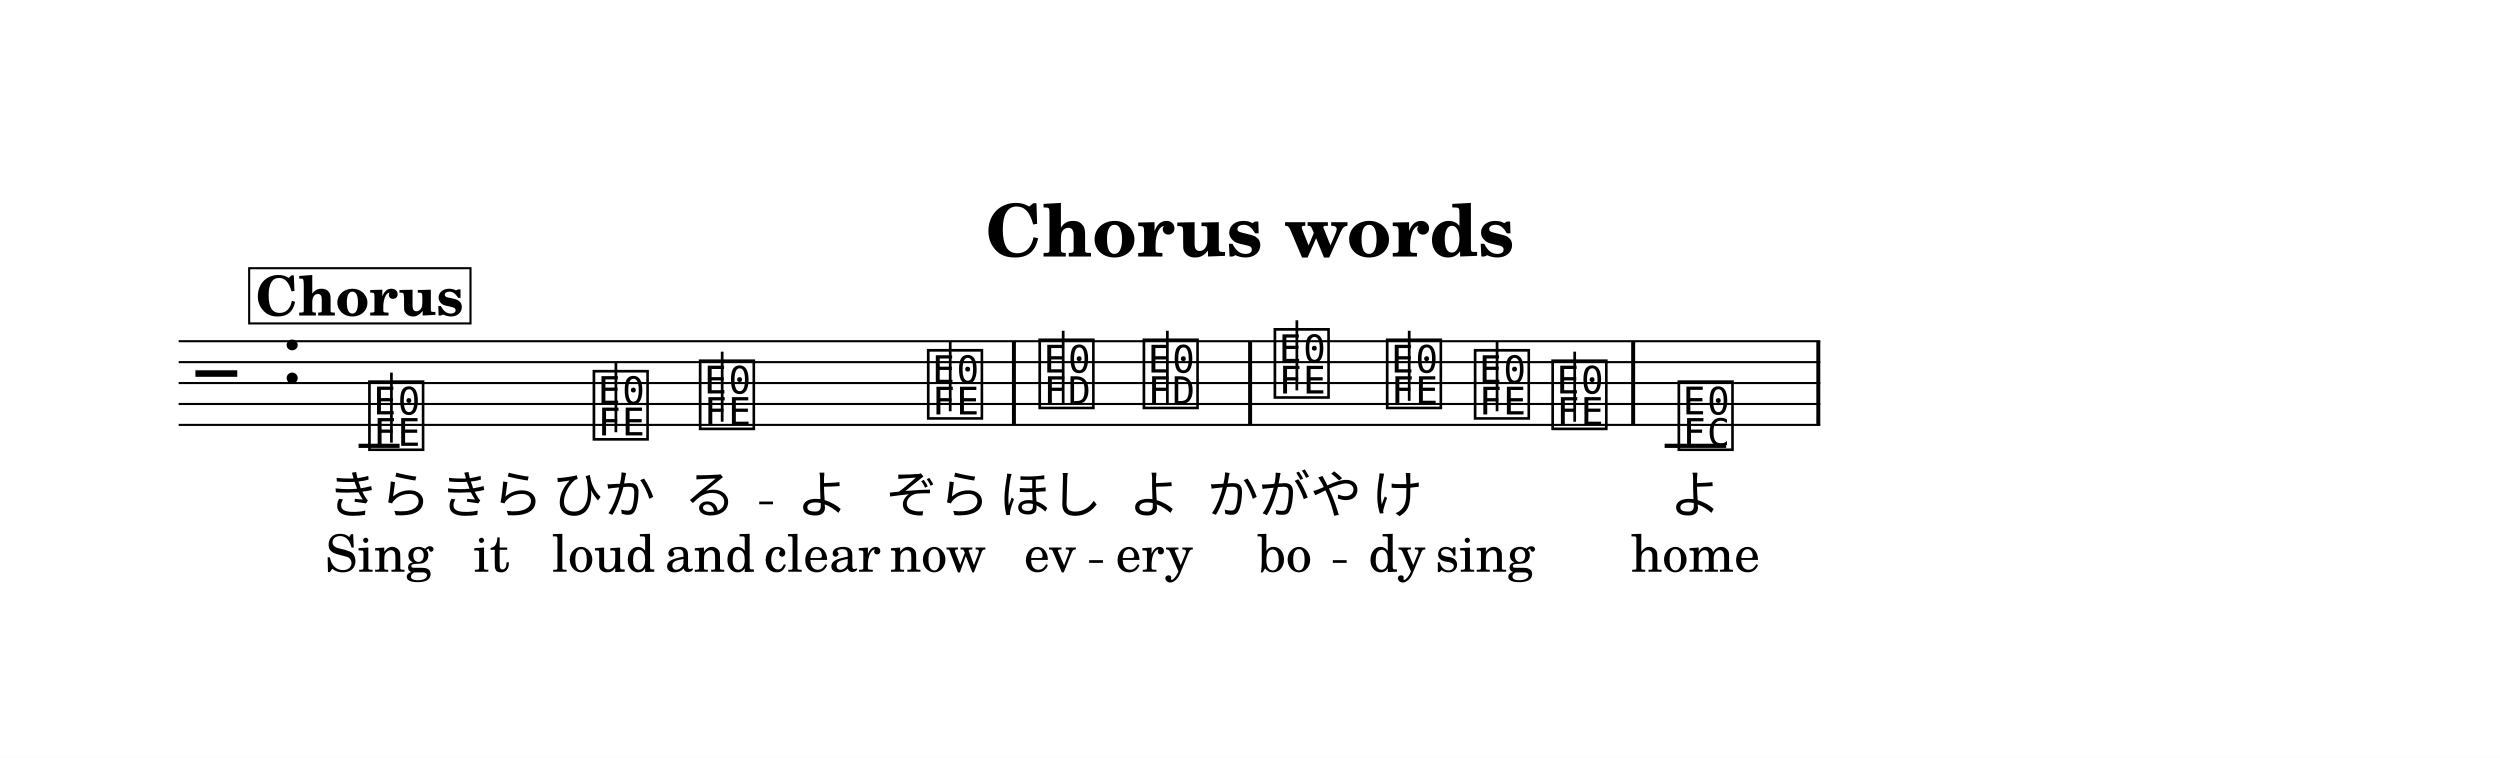
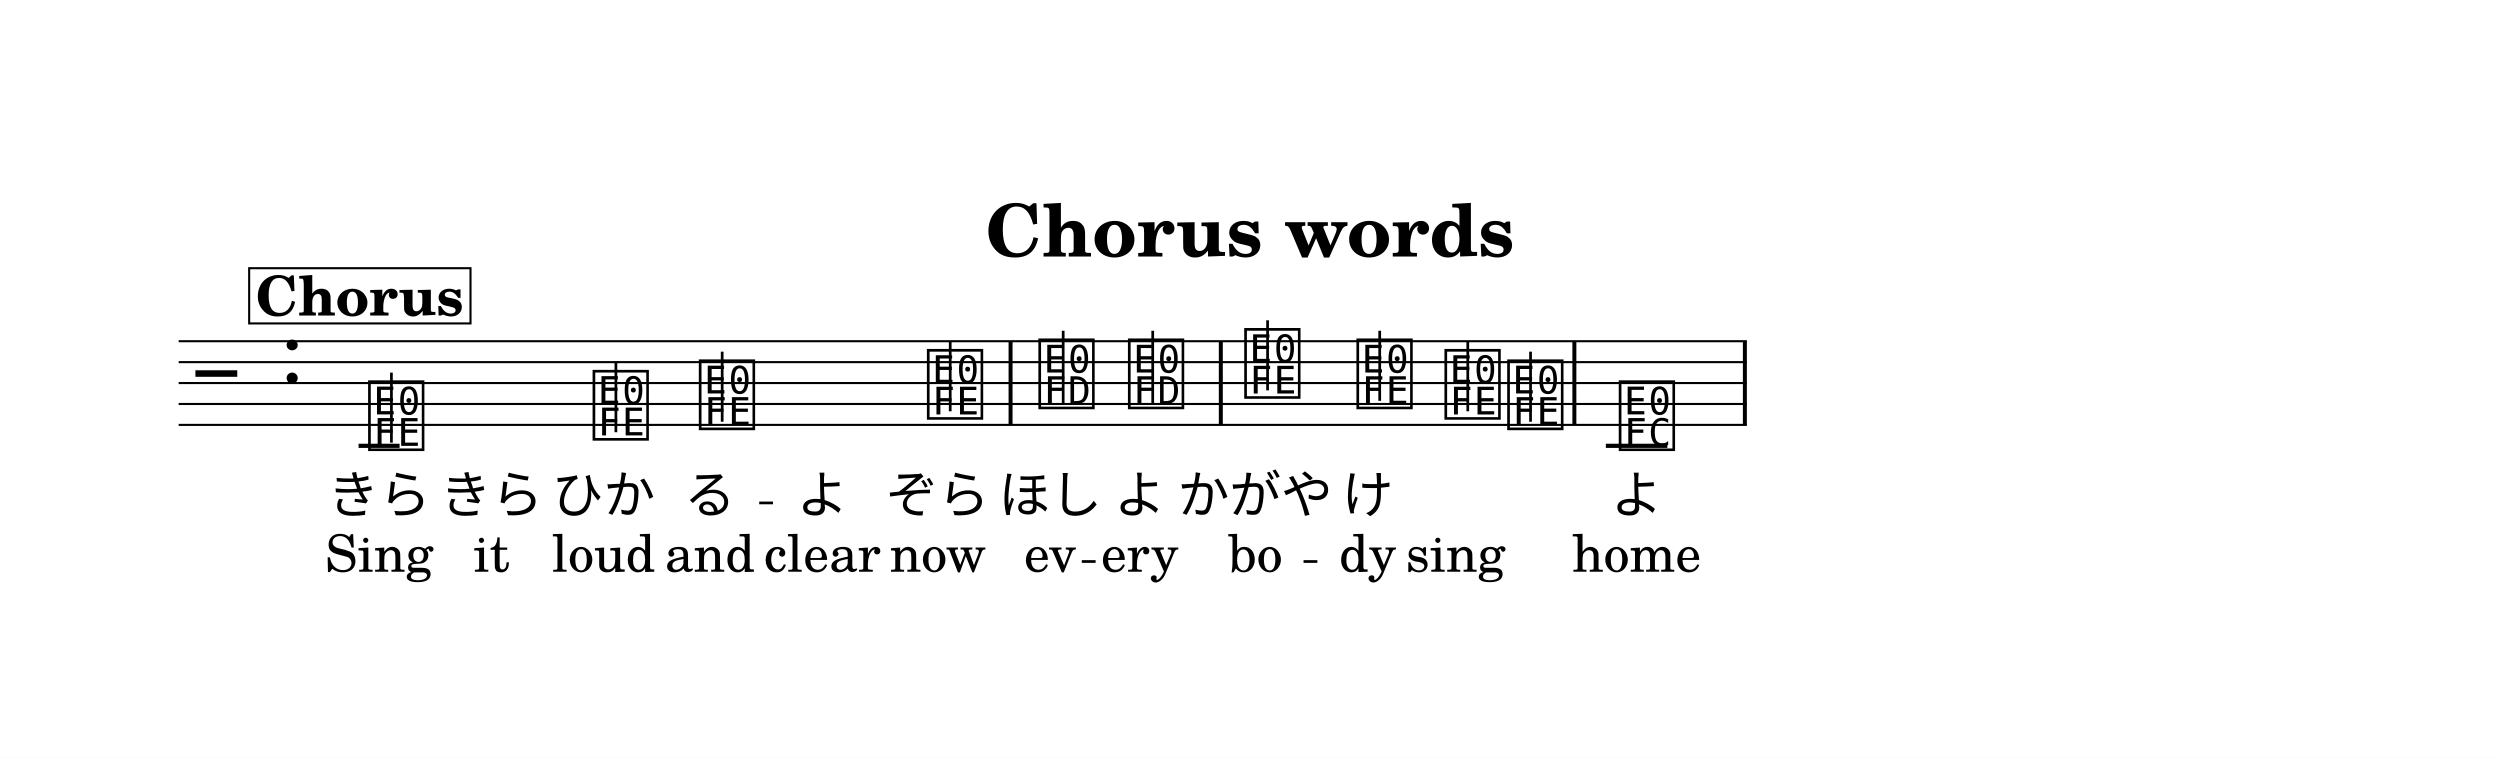
<svg xmlns="http://www.w3.org/2000/svg" width="1195.0" height="362.2" viewBox="0 0 119.50 36.22" font-family="TeX Gyre Schola, serif">
  <style>
  @font-face { font-family: 'Emmentaler'; src: local('Emmentaler'); }
  .music { font-family: 'Emmentaler', serif; }
</style>
  <rect x="0" y="0" width="119.50" height="36.22" fill="#FFFFFF" />
  <text x="59.75" y="12.26" font-size="3.49" font-weight="bold" text-anchor="middle" data-pos="382">Chorus words</text>
  <g transform="translate(8.54,0.00) scale(1,1)">
-     <line x1="0.00" y1="16.31" x2="78.47" y2="16.31" stroke="#000000" stroke-width="0.100" />
-     <line x1="0.00" y1="17.31" x2="78.47" y2="17.31" stroke="#000000" stroke-width="0.100" />
-     <line x1="0.00" y1="18.31" x2="78.47" y2="18.31" stroke="#000000" stroke-width="0.100" />
-     <line x1="0.00" y1="19.31" x2="78.47" y2="19.31" stroke="#000000" stroke-width="0.100" />
-     <line x1="0.00" y1="20.31" x2="78.47" y2="20.31" stroke="#000000" stroke-width="0.100" />
+     <line x1="0.00" y1="16.31" x2="74.96" y2="16.31" stroke="#000000" stroke-width="0.100" />
+     <line x1="0.00" y1="17.31" x2="74.96" y2="17.31" stroke="#000000" stroke-width="0.100" />
+     <line x1="0.00" y1="18.31" x2="74.96" y2="18.31" stroke="#000000" stroke-width="0.100" />
+     <line x1="0.00" y1="19.31" x2="74.96" y2="19.31" stroke="#000000" stroke-width="0.100" />
+     <line x1="0.00" y1="20.31" x2="74.96" y2="20.31" stroke="#000000" stroke-width="0.100" />
    <text class="music" x="0.80" y="19.31" font-size="4.00"></text>
    <text class="music" x="4.88" y="18.31" font-size="4.00" data-pos="402"></text>
    <line x1="8.60" y1="21.31" x2="10.56" y2="21.31" stroke="#000000" stroke-width="0.200" />
-     <line x1="71.03" y1="21.31" x2="73.97" y2="21.31" stroke="#000000" stroke-width="0.200" />
+     <line x1="68.22" y1="21.31" x2="71.16" y2="21.31" stroke="#000000" stroke-width="0.200" />
    <text class="music" x="8.93" y="21.31" font-size="4.00" data-pos="463"></text>
    <line x1="10.17" y1="21.16" x2="10.17" y2="17.81" stroke="#000000" stroke-width="0.130" />
    <text class="music" x="19.66" y="20.81" font-size="4.00" data-pos="466"></text>
    <line x1="20.90" y1="20.66" x2="20.90" y2="17.31" stroke="#000000" stroke-width="0.130" />
    <text class="music" x="24.74" y="20.31" font-size="4.00" data-pos="468"></text>
    <line x1="25.98" y1="20.16" x2="25.98" y2="16.81" stroke="#000000" stroke-width="0.130" />
    <text class="music" x="35.64" y="19.81" font-size="4.00" data-pos="470"></text>
    <line x1="36.88" y1="19.66" x2="36.88" y2="16.31" stroke="#000000" stroke-width="0.130" />
    <text class="music" x="40.97" y="19.31" font-size="4.00" data-pos="474"></text>
    <line x1="42.28" y1="19.31" x2="42.28" y2="15.81" stroke="#000000" stroke-width="0.130" />
-     <text class="music" x="45.95" y="19.31" font-size="4.00" data-pos="477"></text>
-     <line x1="47.26" y1="19.31" x2="47.26" y2="15.81" stroke="#000000" stroke-width="0.130" />
-     <text class="music" x="52.21" y="18.81" font-size="4.00" data-pos="481"></text>
-     <line x1="53.45" y1="18.66" x2="53.45" y2="15.31" stroke="#000000" stroke-width="0.130" />
-     <text class="music" x="57.58" y="19.31" font-size="4.00" data-pos="484"></text>
-     <line x1="58.82" y1="19.16" x2="58.82" y2="15.81" stroke="#000000" stroke-width="0.130" />
-     <text class="music" x="61.78" y="19.81" font-size="4.00" data-pos="486"></text>
-     <line x1="63.02" y1="19.66" x2="63.02" y2="16.31" stroke="#000000" stroke-width="0.130" />
-     <text class="music" x="65.49" y="20.31" font-size="4.00" data-pos="488"></text>
-     <line x1="66.73" y1="20.16" x2="66.73" y2="16.81" stroke="#000000" stroke-width="0.130" />
-     <text class="music" x="71.52" y="21.31" font-size="4.00" data-pos="492"></text>
-     <rect x="39.83" y="16.31" width="0.19" height="4.00" data-pos="472" />
-     <rect x="51.12" y="16.31" width="0.19" height="4.00" data-pos="479" />
-     <rect x="69.43" y="16.31" width="0.19" height="4.00" data-pos="490" />
-     <rect x="78.28" y="16.31" width="0.19" height="4.00" data-pos="495" />
+     <text class="music" x="45.25" y="19.31" font-size="4.00" data-pos="477"></text>
+     <line x1="46.56" y1="19.31" x2="46.56" y2="15.81" stroke="#000000" stroke-width="0.130" />
+     <text class="music" x="50.81" y="18.81" font-size="4.00" data-pos="481"></text>
+     <line x1="52.05" y1="18.66" x2="52.05" y2="15.31" stroke="#000000" stroke-width="0.130" />
+     <text class="music" x="56.17" y="19.31" font-size="4.00" data-pos="484"></text>
+     <line x1="57.41" y1="19.16" x2="57.41" y2="15.81" stroke="#000000" stroke-width="0.130" />
+     <text class="music" x="60.38" y="19.81" font-size="4.00" data-pos="486"></text>
+     <line x1="61.62" y1="19.66" x2="61.62" y2="16.31" stroke="#000000" stroke-width="0.130" />
+     <text class="music" x="63.38" y="20.31" font-size="4.00" data-pos="488"></text>
+     <line x1="64.62" y1="20.16" x2="64.62" y2="16.81" stroke="#000000" stroke-width="0.130" />
+     <text class="music" x="68.71" y="21.31" font-size="4.00" data-pos="492"></text>
+     <rect x="39.67" y="16.31" width="0.19" height="4.00" data-pos="472" />
+     <rect x="49.72" y="16.31" width="0.19" height="4.00" data-pos="479" />
+     <rect x="66.62" y="16.31" width="0.19" height="4.00" data-pos="490" />
+     <rect x="74.77" y="16.31" width="0.19" height="4.00" data-pos="495" />
    <text x="9.58" y="24.53" font-size="2.47" text-anchor="middle" data-pos="581">きら</text>
    <text x="14.95" y="24.53" font-size="2.47" text-anchor="middle" data-pos="584">きら</text>
    <text x="20.31" y="24.53" font-size="2.47" text-anchor="middle" data-pos="587">ひか</text>
    <text x="25.39" y="24.53" font-size="2.47" text-anchor="middle" data-pos="590">る</text>
    <text x="30.77" y="24.53" font-size="2.47" text-anchor="middle" data-pos="593">よ</text>
    <text x="36.29" y="24.53" font-size="2.47" text-anchor="middle" data-pos="595">ぞら</text>
    <text x="41.66" y="24.53" font-size="2.47" text-anchor="middle" data-pos="600">ほし</text>
-     <text x="46.64" y="24.53" font-size="2.47" text-anchor="middle" data-pos="603">よ</text>
-     <text x="52.86" y="24.53" font-size="2.47" text-anchor="middle" data-pos="607">かがや</text>
-     <text x="58.23" y="24.53" font-size="2.47" text-anchor="middle" data-pos="611">け</text>
-     <text x="72.50" y="24.53" font-size="2.47" text-anchor="middle" data-pos="615">よ</text>
+     <text x="45.94" y="24.53" font-size="2.47" text-anchor="middle" data-pos="603">よ</text>
+     <text x="51.46" y="24.53" font-size="2.47" text-anchor="middle" data-pos="607">かがや</text>
+     <text x="56.83" y="24.53" font-size="2.47" text-anchor="middle" data-pos="611">け</text>
+     <text x="69.69" y="24.53" font-size="2.47" text-anchor="middle" data-pos="615">よ</text>
    <text x="9.58" y="27.33" font-size="2.47" text-anchor="middle" data-pos="653">Sing</text>
    <text x="14.95" y="27.33" font-size="2.47" text-anchor="middle" data-pos="658">it</text>
    <text x="20.31" y="27.33" font-size="2.47" text-anchor="middle" data-pos="661">loud</text>
    <text x="25.39" y="27.33" font-size="2.47" text-anchor="middle" data-pos="666">and</text>
    <text x="30.77" y="27.33" font-size="2.47" text-anchor="middle" data-pos="670">clear</text>
    <text x="36.29" y="27.33" font-size="2.47" text-anchor="middle" data-pos="676">now</text>
    <text x="41.66" y="27.33" font-size="2.47" text-anchor="middle" data-pos="682">ev</text>
-     <text x="46.64" y="27.33" font-size="2.47" text-anchor="middle" data-pos="686">ery</text>
-     <text x="52.86" y="27.33" font-size="2.47" text-anchor="middle" data-pos="692">bo</text>
-     <text x="58.23" y="27.33" font-size="2.47" text-anchor="middle" data-pos="696">dy</text>
-     <text x="62.44" y="27.33" font-size="2.47" text-anchor="middle" data-pos="699">sing</text>
-     <text x="72.50" y="27.33" font-size="2.47" text-anchor="middle" data-pos="706">home</text>
+     <text x="45.94" y="27.33" font-size="2.47" text-anchor="middle" data-pos="686">ery</text>
+     <text x="51.46" y="27.33" font-size="2.47" text-anchor="middle" data-pos="692">bo</text>
+     <text x="56.83" y="27.33" font-size="2.47" text-anchor="middle" data-pos="696">dy</text>
+     <text x="61.03" y="27.33" font-size="2.47" text-anchor="middle" data-pos="699">sing</text>
+     <text x="69.69" y="27.33" font-size="2.47" text-anchor="middle" data-pos="706">home</text>
    <rect x="3.37" y="12.82" width="10.58" height="2.64" fill="#FFFFFF" stroke="#000000" stroke-width="0.100" data-pos="436" />
    <text x="8.65" y="15.08" font-size="2.62" font-weight="bold" text-anchor="middle" data-pos="436">Chorus</text>
    <line x1="27.75" y1="24.04" x2="28.41" y2="24.04" stroke="#000000" stroke-width="0.130" />
-     <line x1="43.52" y1="26.84" x2="44.18" y2="26.84" stroke="#000000" stroke-width="0.130" />
-     <line x1="55.17" y1="26.84" x2="55.83" y2="26.84" stroke="#000000" stroke-width="0.130" />
+     <line x1="43.17" y1="26.84" x2="43.83" y2="26.84" stroke="#000000" stroke-width="0.130" />
+     <line x1="53.77" y1="26.84" x2="54.43" y2="26.84" stroke="#000000" stroke-width="0.130" />
  </g>
</svg>
